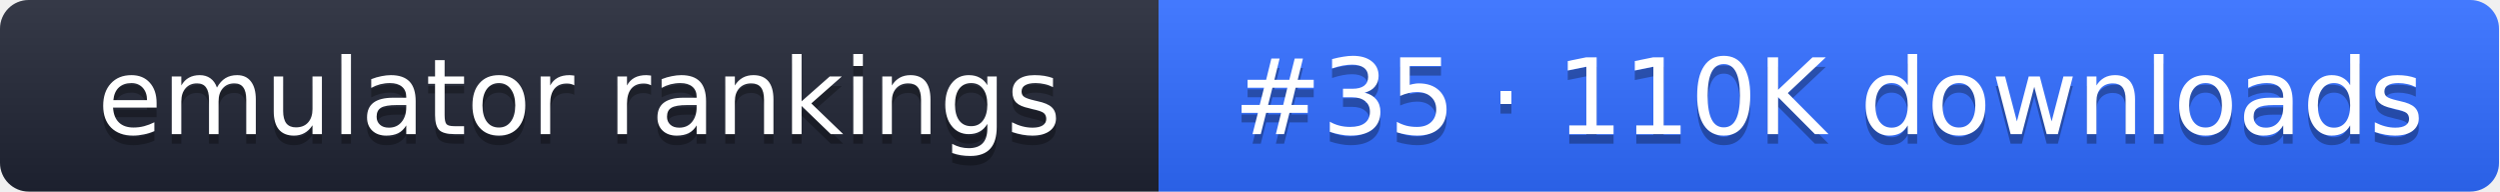
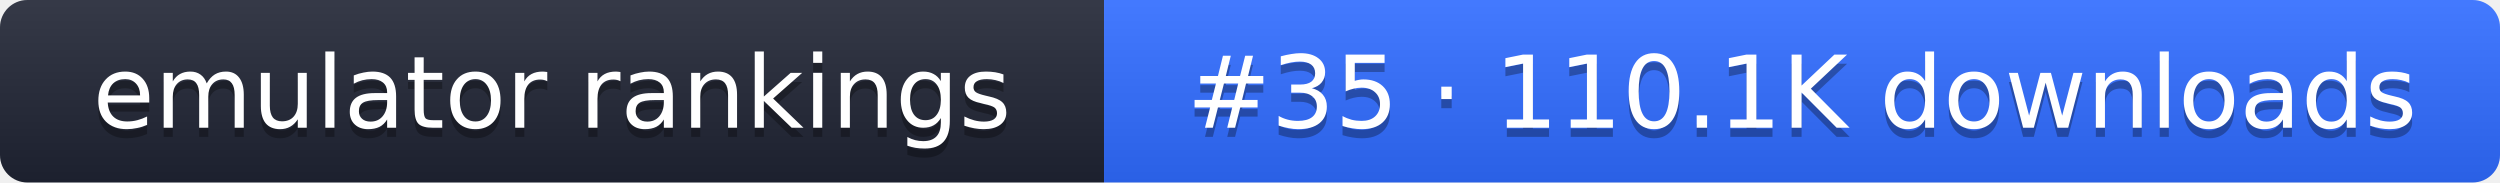
- <svg xmlns="http://www.w3.org/2000/svg" width="261" height="20" role="img" aria-label="emulator rankings: #35 · 110K downloads">
+ <svg xmlns="http://www.w3.org/2000/svg" width="274" height="20" role="img" aria-label="emulator rankings: #35 · 110.1K downloads">
  <linearGradient id="g" x2="0" y2="100%">
    <stop offset="0" stop-color="#fff" stop-opacity=".1" />
    <stop offset="1" stop-opacity=".1" />
  </linearGradient>
  <clipPath id="r">
-     <rect width="261" height="20" rx="3" fill="#fff" />
+     <rect width="274" height="20" rx="3" fill="#fff" />
  </clipPath>
  <g clip-path="url(#r)">
    <rect width="121" height="20" fill="#1f2433" />
-     <rect x="121" width="140" height="20" fill="#2f6bff" />
-     <rect width="261" height="20" fill="url(#g)" />
+     <rect x="121" width="153" height="20" fill="#2f6bff" />
+     <rect width="274" height="20" fill="url(#g)" />
  </g>
  <g fill="#fff" text-anchor="middle" font-family="Verdana,DejaVu Sans,sans-serif" font-size="11">
    <text x="60.5" y="15" fill="#010101" fill-opacity=".3">emulator rankings</text>
    <text x="60.5" y="14">emulator rankings</text>
-     <text x="191" y="15" fill="#010101" fill-opacity=".3">#35 · 110K downloads</text>
-     <text x="191" y="14">#35 · 110K downloads</text>
+     <text x="197.5" y="15" fill="#010101" fill-opacity=".3">#35 · 110.1K downloads</text>
+     <text x="197.5" y="14">#35 · 110.1K downloads</text>
  </g>
</svg>
